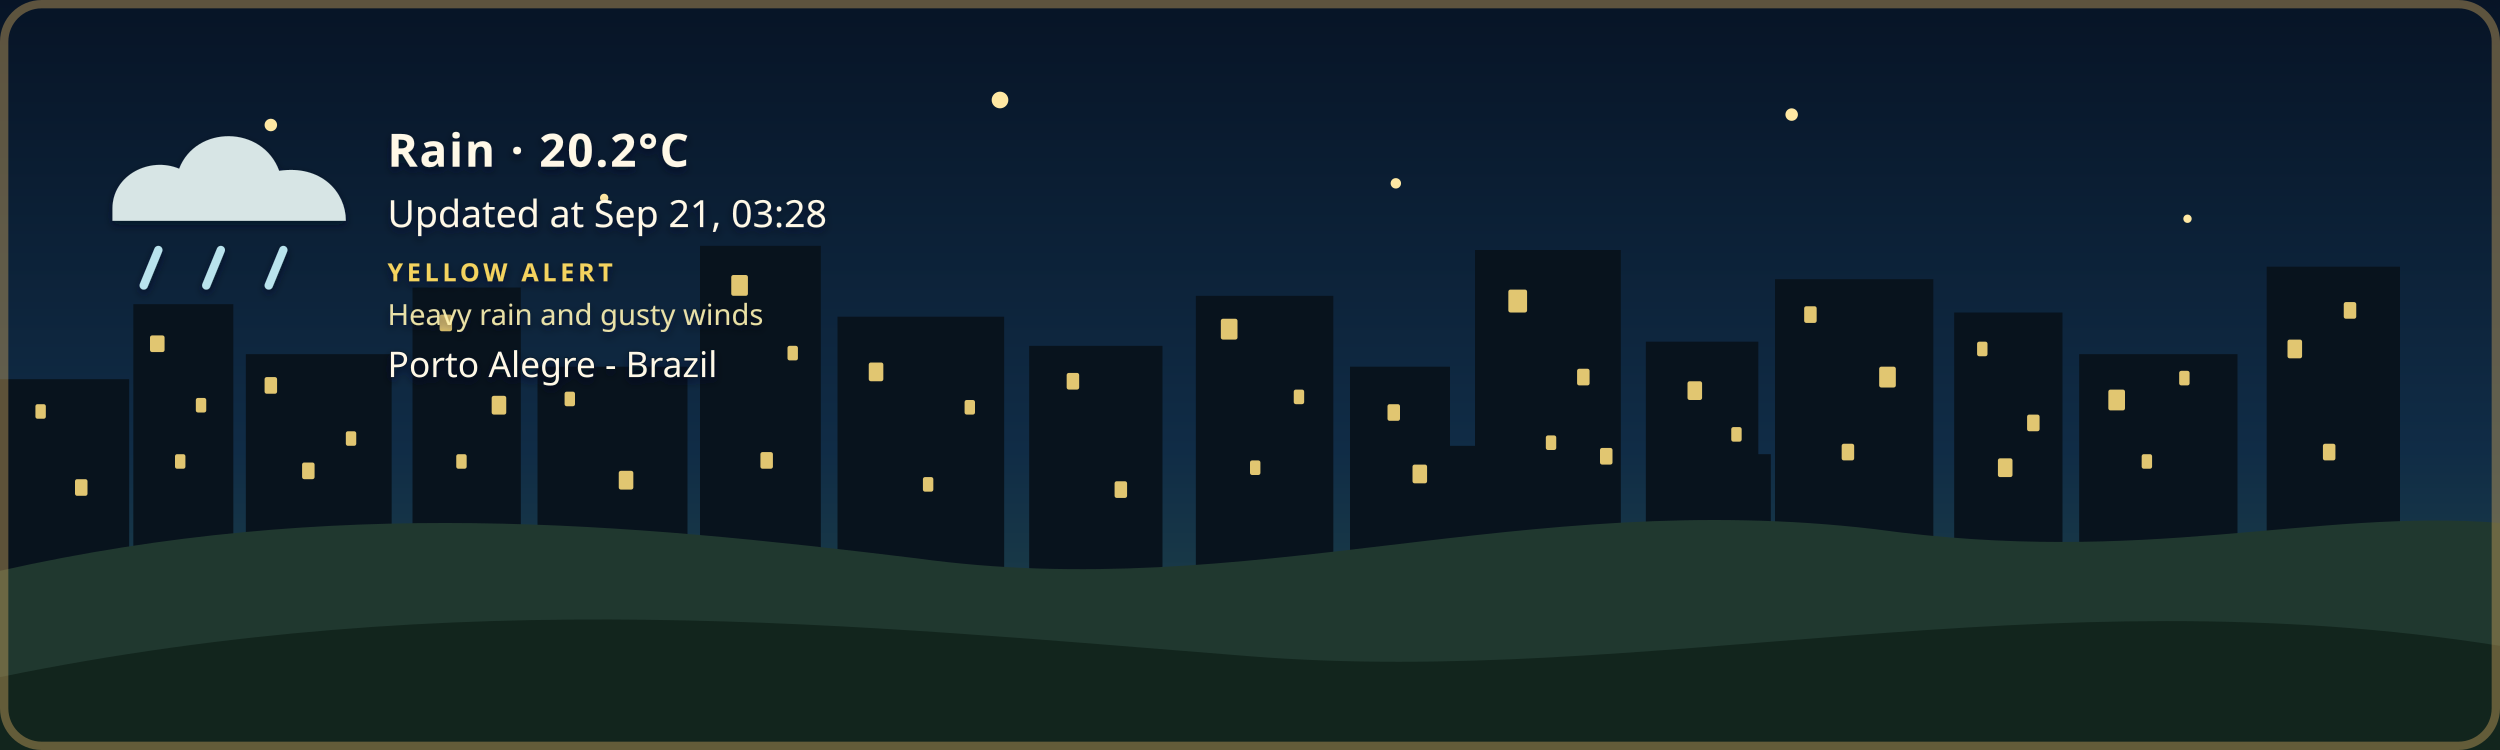
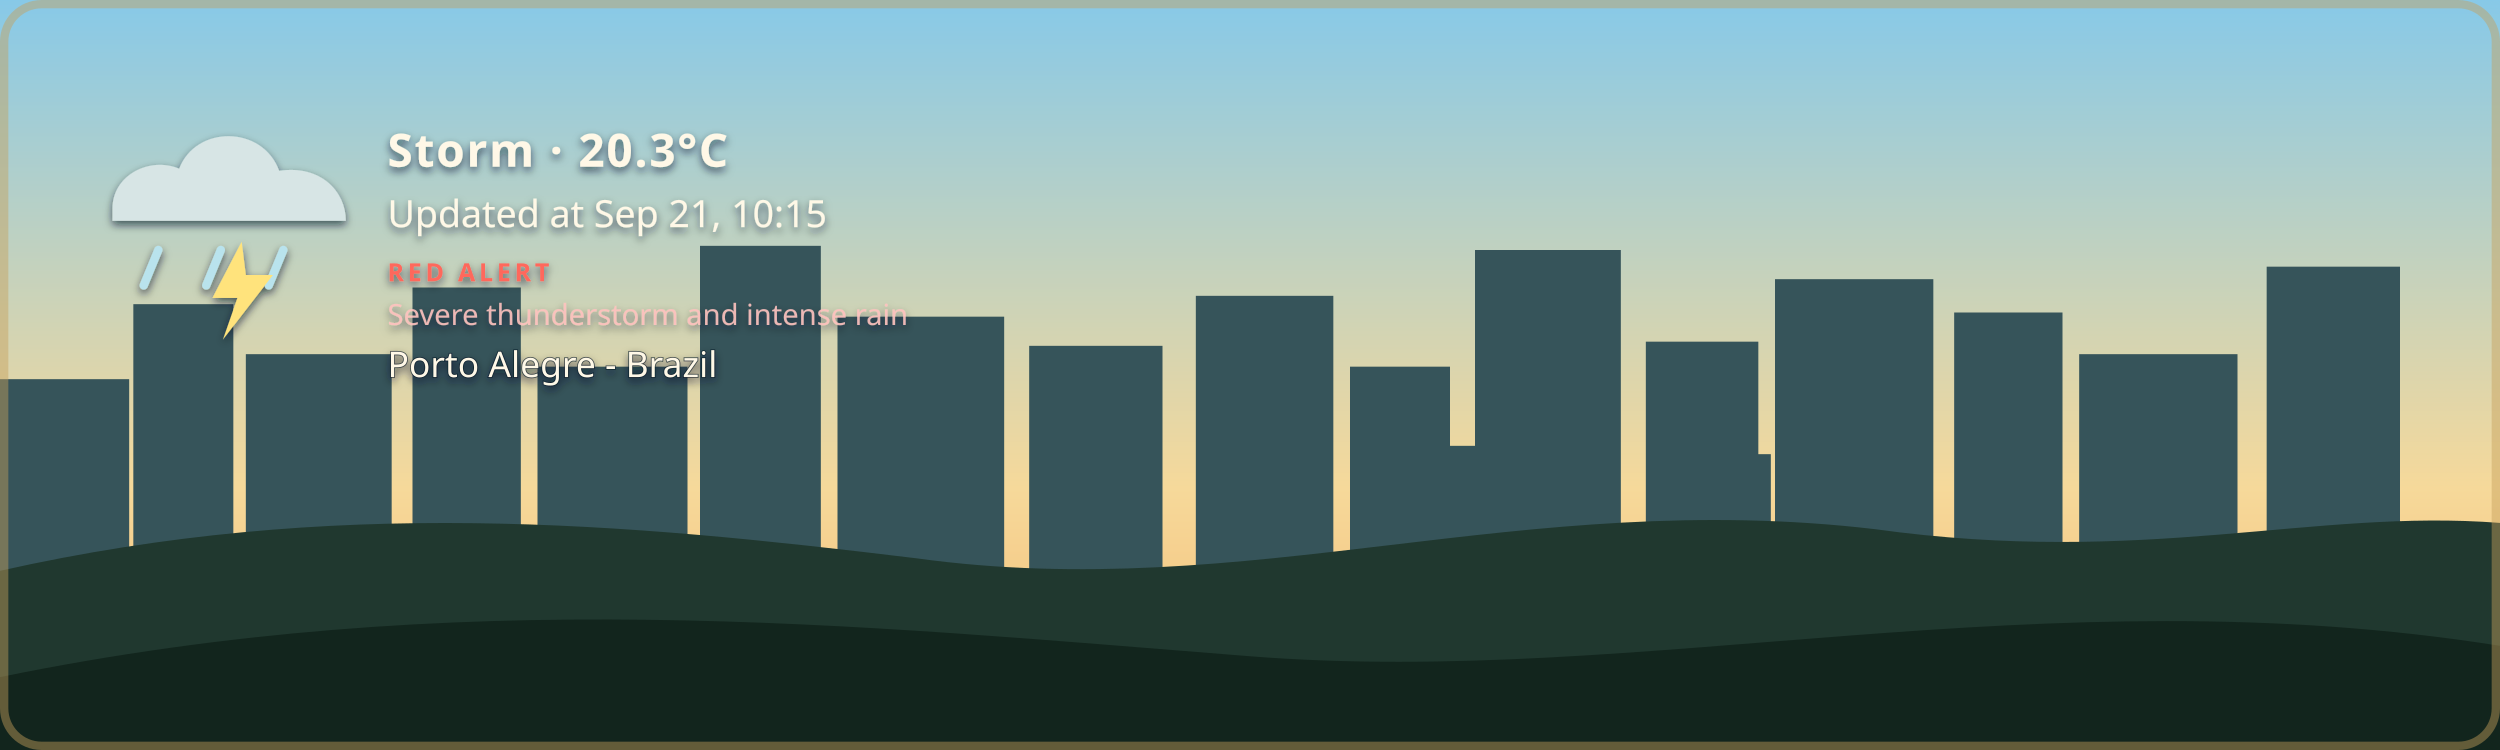
- <svg xmlns="http://www.w3.org/2000/svg" width="1200" height="360" viewBox="0 0 1200 360" role="img" aria-labelledby="title description" class="github-time-night weather-rain alert-yellow" data-temperature="20.2°C" lang="en-US">
+ <svg xmlns="http://www.w3.org/2000/svg" width="1200" height="360" viewBox="0 0 1200 360" role="img" aria-labelledby="title description" class="github-time-day weather-storm alert-red" data-temperature="20.3°C" lang="en-US">
  <defs>
    <linearGradient id="daySky" x1="0" y1="0" x2="0" y2="1">
      <stop offset="0%" stop-color="#87c9e8" />
      <stop offset="65%" stop-color="#f6d99a" />
      <stop offset="100%" stop-color="#f4b66e" />
    </linearGradient>
    <linearGradient id="sunsetSky" x1="0" y1="0" x2="0" y2="1">
      <stop offset="0%" stop-color="#4d568f" />
      <stop offset="55%" stop-color="#d46a66" />
      <stop offset="100%" stop-color="#f4a259" />
    </linearGradient>
    <linearGradient id="nightSky" x1="0" y1="0" x2="0" y2="1">
      <stop offset="0%" stop-color="#071426" />
      <stop offset="60%" stop-color="#102c46" />
      <stop offset="100%" stop-color="#244b4a" />
    </linearGradient>
    <linearGradient id="dawnSky" x1="0" y1="0" x2="0" y2="1">
      <stop offset="0%" stop-color="#766b9f" />
      <stop offset="55%" stop-color="#d7939b" />
      <stop offset="100%" stop-color="#f4c280" />
    </linearGradient>
    <radialGradient id="weatherSunFill" cx="35%" cy="30%" r="72%">
      <stop offset="0%" stop-color="#fff4b8" />
      <stop offset="58%" stop-color="#ffdc7a" />
      <stop offset="100%" stop-color="#f2b84f" />
    </radialGradient>
    <linearGradient id="weatherMoonFill" x1="0" y1="0" x2="1" y2="1">
      <stop offset="0%" stop-color="#fff4bd" />
      <stop offset="62%" stop-color="#ffe08a" />
      <stop offset="100%" stop-color="#e9b957" />
    </linearGradient>
    <filter id="weatherContentShadow" x="-20" y="-20" width="500" height="180" filterUnits="userSpaceOnUse">
      <feGaussianBlur in="SourceAlpha" stdDeviation="2" result="shadowBlur" />
      <feOffset in="shadowBlur" dx="0" dy="2" result="shadowOffset" />
      <feFlood flood-color="#071426" flood-opacity="0.65" result="shadowColor" />
      <feComposite in="shadowColor" in2="shadowOffset" operator="in" result="shadow" />
      <feMerge>
        <feMergeNode in="shadow" />
        <feMergeNode in="SourceGraphic" />
      </feMerge>
    </filter>
  </defs>
  <style>
    /* The sky state is updated by the GitHub Action based on local time. */

    .sky {
      animation: none !important;
    }

    .github-time-day .day-sky,
    .github-time-sunset .sunset-sky,
    .github-time-night .night-sky,
    .github-time-dawn .dawn-sky {
      opacity: 1;
    }

    .github-time-day .sunset-sky,
    .github-time-day .night-sky,
    .github-time-day .dawn-sky,
    .github-time-sunset .day-sky,
    .github-time-sunset .night-sky,
    .github-time-sunset .dawn-sky,
    .github-time-night .day-sky,
    .github-time-night .sunset-sky,
    .github-time-night .dawn-sky,
    .github-time-dawn .day-sky,
    .github-time-dawn .sunset-sky,
    .github-time-dawn .night-sky {
      opacity: 0;
    }

    .github-time-day .day-sky,
    .github-time-sunset .sunset-sky,
    .github-time-night .night-sky,
    .github-time-dawn .dawn-sky {
      animation: sky-fade-in 2.5s ease both !important;
    }

    .weather-effect {
      display: none;
    }

    .github-time-night.weather-clear .weather-moon,
    .github-time-day.weather-clear .weather-sun,
    .github-time-sunset.weather-clear .weather-sun,
    .github-time-dawn.weather-clear .weather-sun,
    .weather-cloudy .weather-cloud,
    .weather-rain .weather-cloud,
    .weather-rain .weather-rainfall,
    .weather-wind-rain .weather-cloud,
    .weather-wind-rain .weather-wind,
    .weather-wind-rain .weather-wind-rainfall,
    .weather-storm .weather-cloud,
    .weather-storm .weather-rainfall,
    .weather-storm .weather-lightning,
    .weather-snow .weather-cloud,
    .weather-snow .weather-snowfall {
      display: block;
    }

    .weather-sun {
      transform-box: fill-box;
      transform-origin: center;
      animation: weather-pulse 4s ease-in-out infinite;
    }

    .weather-moon {
      animation: moon-glow 4s ease-in-out infinite;
    }

    .weather-cloud path {
      animation: cloud-drift 8s ease-in-out infinite alternate;
    }

    .weather-rainfall path {
      animation: rain-fall 1.4s linear infinite;
    }

    .weather-rainfall path:nth-child(2) {
      animation-delay: 0.35s;
    }

    .weather-rainfall path:nth-child(3) {
      animation-delay: 0.7s;
    }

    .weather-wind-rainfall path {
      animation: wind-rain-fall 1.15s linear infinite;
    }

    .weather-wind-rainfall path:nth-child(2) {
      animation-delay: 0.3s;
    }

    .weather-wind-rainfall path:nth-child(3) {
      animation-delay: 0.6s;
    }

    .weather-wind path {
      animation: wind-sweep 1.8s ease-in-out infinite;
    }

    .weather-wind path:nth-child(2) {
      animation-delay: 0.45s;
    }

    .weather-snowfall circle {
      animation: snow-fall 3s ease-in-out infinite;
    }

    .weather-snowfall circle:nth-child(2) {
      animation-delay: 1s;
    }

    .weather-snowfall circle:nth-child(3) {
      animation-delay: 2s;
    }

    .weather-lightning {
      animation: lightning-flash 4s ease-in-out infinite;
    }

    svg.github-time-day .city-back,
    svg.github-time-day .city-mid {
      fill: #36545a;
    }

    svg.github-time-sunset .city-back,
    svg.github-time-sunset .city-mid {
      fill: #303247;
    }

    svg.github-time-night .city-back,
    svg.github-time-night .city-mid {
      fill: #08131d;
    }

    svg.github-time-dawn .city-back,
    svg.github-time-dawn .city-mid {
      fill: #404158;
    }

    .city-window {
      opacity: 0;
      fill: #f8d97a;
    }

    svg.github-time-night .city-window,
    svg.github-time-dawn .city-window,
    svg.github-time-sunset .city-window {
      opacity: 0.9;
    }

    .city-window rect {
      animation: city-window-toggle-a 20s steps(1, end) infinite;
    }

    .city-window rect:nth-child(3n) {
      animation-name: city-window-toggle-b;
      animation-delay: -4s;
    }

    .city-window rect:nth-child(4n) {
      animation-name: city-window-toggle-c;
      animation-delay: -9s;
    }

    .city-window rect:nth-child(5n) {
      animation-name: city-window-toggle-d;
      animation-delay: -13s;
    }

    .city-window rect:nth-child(7n) {
      animation-name: city-window-toggle-e;
      animation-delay: -17s;
    }

    #weather-alert-level,
    #weather-alert-detail {
      display: none;
    }

    svg.alert-yellow #weather-alert-level,
    svg.alert-yellow #weather-alert-detail,
    svg.alert-orange #weather-alert-level,
    svg.alert-orange #weather-alert-detail,
    svg.alert-red #weather-alert-level,
    svg.alert-red #weather-alert-detail {
      display: block;
    }

    svg.alert-yellow #weather-alert-level {
      fill: #f4d35e;
    }

    svg.alert-yellow #weather-alert-detail {
      fill: #fff3b3;
    }

    svg.alert-orange #weather-alert-level {
      fill: #f9a74f;
    }

    svg.alert-orange #weather-alert-detail {
      fill: #ffd0a0;
    }

    svg.alert-red #weather-alert-level {
      fill: #ff675c;
    }

    svg.alert-red #weather-alert-detail {
      fill: #ffc2bf;
    }

    #weather-description,
    #weather-time,
    #weather-alert-level,
    #weather-alert-detail,
    #weather-location {
      animation: info-fade-in 1.5s ease both;
      font-family: sans-serif;
    }

    #weather-description {
      letter-spacing: 0.04em;
    }

    @keyframes sky-fade-in {
      from {
        opacity: 0;
      }

      to {
        opacity: 1;
      }
    }

    @keyframes info-fade-in {
      from {
        opacity: 0;
        transform: translateY(6px);
      }

      to {
        opacity: 1;
        transform: translateY(0);
      }
    }

    @keyframes weather-pulse {
      0%,
      100% {
        opacity: 0.85;
        transform: scale(0.96);
      }

      50% {
        opacity: 1;
        transform: scale(1.04);
      }
    }

    @keyframes moon-glow {
      0%,
      100% {
        opacity: 0.8;
      }

      50% {
        opacity: 1;
      }
    }

    @keyframes cloud-drift {
      from {
        transform: translateX(-5px);
      }

      to {
        transform: translateX(8px);
      }
    }

    @keyframes rain-fall {
      0% {
        opacity: 0;
        transform: translateY(-7px);
      }

      25%,
      75% {
        opacity: 1;
      }

      100% {
        opacity: 0;
        transform: translateY(10px);
      }
    }

    @keyframes wind-rain-fall {
      0% {
        opacity: 0;
        transform: translate(-6px, -5px);
      }

      25%,
      75% {
        opacity: 1;
      }

      100% {
        opacity: 0;
        transform: translate(8px, 10px);
      }
    }

    @keyframes wind-sweep {
      0%,
      100% {
        opacity: 0.3;
        transform: translateX(-7px);
      }

      50% {
        opacity: 1;
        transform: translateX(6px);
      }
    }

    @keyframes snow-fall {
      0%,
      100% {
        opacity: 0.35;
        transform: translateY(-5px);
      }

      50% {
        opacity: 1;
        transform: translate(5px, 8px);
      }
    }

    @keyframes lightning-flash {
      0%,
      88%,
      100% {
        opacity: 0;
      }

      90%,
      93% {
        opacity: 1;
      }
    }

    @keyframes city-window-toggle-a {
      0%,
      19%,
      61%,
      100% {
        opacity: 1;
      }

      20%,
      60% {
        opacity: 0;
      }
    }

    @keyframes city-window-toggle-b {
      0%,
      34%,
      76%,
      100% {
        opacity: 0;
      }

      35%,
      75% {
        opacity: 1;
      }
    }

    @keyframes city-window-toggle-c {
      0%,
      24%,
      46%,
      100% {
        opacity: 1;
      }

      25%,
      45% {
        opacity: 0;
      }
    }

    @keyframes city-window-toggle-d {
      0%,
      49%,
      86%,
      100% {
        opacity: 1;
      }

      50%,
      85% {
        opacity: 0;
      }
    }

    @keyframes city-window-toggle-e {
      0%,
      14%,
      56%,
      100% {
        opacity: 0;
      }

      15%,
      55% {
        opacity: 1;
      }
    }

    .stars {
      opacity: 0;
    }

    .github-time-sunset .stars,
    .github-time-dawn .stars {
      opacity: 0.35;
    }

    .github-time-night .stars {
      opacity: 1;
    }

    .star {
      animation: twinkle 2.5s ease-in-out infinite;
      transform-box: fill-box;
      transform-origin: center;
    }

    .star:nth-child(2) {
      animation-delay: 0.5s;
    }

    .star:nth-child(3) {
      animation-delay: 1s;
    }

    .star:nth-child(4) {
      animation-delay: 1.5s;
    }

    @keyframes twinkle {
      0%,
      100% {
        opacity: 0.25;
        transform: scale(0.8);
      }

      50% {
        opacity: 1;
        transform: scale(1.25);
      }
    }

    /*
     * Disable animations when the visitor has requested reduced motion.
     */
    @media (prefers-reduced-motion: reduce) {
      .sky,
      .stars,
      .star,
      .weather-sun,
      .weather-moon,
      .weather-cloud path,
      .weather-rainfall path,
      .weather-wind-rainfall path,
      .weather-wind path,
      .weather-snowfall circle,
      .weather-lightning,
      .city-window rect,
      #weather-description,
      #weather-time,
      #weather-alert-level,
      #weather-alert-detail,
      #weather-location {
        animation: none !important;
      }
    }
  </style>
  <g id="skies">
    <rect class="sky day-sky" width="1200" height="360" fill="url(#daySky)" />
    <rect class="sky sunset-sky" width="1200" height="360" fill="url(#sunsetSky)" />
    <rect class="sky night-sky" width="1200" height="360" fill="url(#nightSky)" />
    <rect class="sky dawn-sky" width="1200" height="360" fill="url(#dawnSky)" />
  </g>
  <g class="stars" fill="#ffe8a3">
    <circle class="star" cx="130" cy="60" r="3" />
    <circle class="star" cx="290" cy="95" r="2" />
    <circle class="star" cx="480" cy="48" r="4" />
    <circle class="star" cx="670" cy="88" r="2.5" />
    <circle class="star" cx="860" cy="55" r="3" />
    <circle class="star" cx="1050" cy="105" r="2" />
  </g>
  <g class="city-shape">
    <g class="city-back">
      <rect x="0" y="182" width="62" height="94" />
      <rect x="64" y="146" width="48" height="130" />
      <rect x="118" y="170" width="70" height="106" />
      <rect x="198" y="138" width="52" height="138" />
      <rect x="258" y="176" width="72" height="100" />
      <rect x="336" y="118" width="58" height="158" />
      <rect x="402" y="152" width="80" height="124" />
      <rect x="494" y="166" width="64" height="110" />
      <rect x="574" y="142" width="66" height="134" />
      <rect x="648" y="176" width="48" height="100" />
      <rect x="708" y="120" width="70" height="156" />
      <rect x="790" y="164" width="54" height="112" />
      <rect x="852" y="134" width="76" height="142" />
      <rect x="938" y="150" width="52" height="126" />
      <rect x="998" y="170" width="76" height="106" />
      <rect x="1088" y="128" width="64" height="148" />
    </g>
    <g class="city-mid">
      <rect x="24" y="226" width="28" height="50" />
      <rect x="88" y="210" width="18" height="66" />
      <rect x="148" y="218" width="22" height="58" />
      <rect x="214" y="206" width="22" height="70" />
      <rect x="282" y="210" width="18" height="66" />
      <rect x="362" y="206" width="22" height="70" />
      <rect x="430" y="220" width="18" height="56" />
      <rect x="528" y="220" width="20" height="56" />
      <rect x="606" y="214" width="22" height="62" />
      <rect x="690" y="214" width="18" height="62" />
      <rect x="754" y="208" width="18" height="68" />
      <rect x="830" y="218" width="20" height="58" />
      <rect x="892" y="214" width="18" height="62" />
      <rect x="960" y="224" width="18" height="52" />
      <rect x="1018" y="218" width="22" height="58" />
      <rect x="1108" y="210" width="18" height="66" />
    </g>
    <g class="city-window">
      <rect x="17" y="194" width="5" height="7" rx="1" />
      <rect x="36" y="230" width="6" height="8" rx="1" />
      <rect x="72" y="161" width="7" height="8" rx="1" />
      <rect x="84" y="218" width="5" height="7" rx="1" />
      <rect x="94" y="191" width="5" height="7" rx="1" />
      <rect x="127" y="181" width="6" height="8" rx="1" />
      <rect x="145" y="222" width="6" height="8" rx="1" />
      <rect x="166" y="207" width="5" height="7" rx="1" />
      <rect x="211" y="151" width="6" height="8" rx="1" />
      <rect x="219" y="218" width="5" height="7" rx="1" />
      <rect x="236" y="190" width="7" height="9" rx="1" />
      <rect x="271" y="188" width="5" height="7" rx="1" />
      <rect x="297" y="226" width="7" height="9" rx="1" />
      <rect x="351" y="132" width="8" height="10" rx="1" />
      <rect x="365" y="217" width="6" height="8" rx="1" />
      <rect x="378" y="166" width="5" height="7" rx="1" />
      <rect x="417" y="174" width="7" height="9" rx="1" />
      <rect x="443" y="229" width="5" height="7" rx="1" />
      <rect x="463" y="192" width="5" height="7" rx="1" />
      <rect x="512" y="179" width="6" height="8" rx="1" />
      <rect x="535" y="231" width="6" height="8" rx="1" />
      <rect x="586" y="153" width="8" height="10" rx="1" />
      <rect x="600" y="221" width="5" height="7" rx="1" />
      <rect x="621" y="187" width="5" height="7" rx="1" />
      <rect x="666" y="194" width="6" height="8" rx="1" />
      <rect x="678" y="223" width="7" height="9" rx="1" />
      <rect x="724" y="139" width="9" height="11" rx="1" />
      <rect x="742" y="209" width="5" height="7" rx="1" />
      <rect x="757" y="177" width="6" height="8" rx="1" />
      <rect x="768" y="215" width="6" height="8" rx="1" />
      <rect x="810" y="183" width="7" height="9" rx="1" />
      <rect x="831" y="205" width="5" height="7" rx="1" />
      <rect x="866" y="147" width="6" height="8" rx="1" />
      <rect x="884" y="213" width="6" height="8" rx="1" />
      <rect x="902" y="176" width="8" height="10" rx="1" />
      <rect x="949" y="164" width="5" height="7" rx="1" />
      <rect x="959" y="220" width="7" height="9" rx="1" />
      <rect x="973" y="199" width="6" height="8" rx="1" />
      <rect x="1012" y="187" width="8" height="10" rx="1" />
      <rect x="1028" y="218" width="5" height="7" rx="1" />
      <rect x="1046" y="178" width="5" height="7" rx="1" />
      <rect x="1098" y="163" width="7" height="9" rx="1" />
      <rect x="1115" y="213" width="6" height="8" rx="1" />
      <rect x="1125" y="145" width="6" height="8" rx="1" />
    </g>
  </g>
  <g transform="translate(54 48)" filter="url(#weatherContentShadow)">
    <g class="weather-effect weather-sun">
      <circle cx="34" cy="34" r="23" fill="url(#weatherSunFill)" />
      <g stroke="#ffd66f" stroke-width="4" stroke-linecap="round">
        <path d="M 34 0 V 8" />
        <path d="M 34 60 V 68" />
        <path d="M 0 34 H 8" />
        <path d="M 60 34 H 68" />
        <path d="M 10 10 L 16 16" />
        <path d="M 52 52 L 58 58" />
        <path d="M 58 10 L 52 16" />
        <path d="M 16 52 L 10 58" />
      </g>
    </g>
    <g class="weather-effect weather-moon">
      <path d="M 54 4 C 38 7, 26 20, 26 36 C 26 53, 39 66, 56 66 C 65 66, 74 62, 80 56 C 76 57, 72 58, 68 58 C 51 58, 38 45, 38 28 C 38 18, 44 9, 54 4 Z" fill="url(#weatherMoonFill)" />
    </g>
    <g class="weather-effect weather-cloud" fill="#d7e5e5">
      <path d="M 0 52 C 0 36, 18 27, 32 33 C 40 12, 72 12, 80 34 C 100 31, 112 44, 112 58 H 0 Z" />
    </g>
    <g class="weather-effect weather-rainfall" stroke="#b9e3ed" stroke-width="4" stroke-linecap="round">
      <path d="M 22 72 l -7 17" />
      <path d="M 52 72 l -7 17" />
      <path d="M 82 72 l -7 17" />
    </g>
    <g class="weather-effect weather-wind-rainfall" stroke="#b9e3ed" stroke-width="4" stroke-linecap="round">
      <path d="M 50 70 l -10 19" />
      <path d="M 75 70 l -10 19" />
      <path d="M 100 70 l -10 19" />
    </g>
    <g class="weather-effect weather-wind" fill="none" stroke="#eef8ff" stroke-width="3.5" stroke-linecap="round">
      <path d="M 2 73 C 12 68, 22 68, 32 72" />
      <path d="M 2 88 C 13 83, 24 83, 34 87" />
    </g>
    <g class="weather-effect weather-lightning" fill="#ffe37b">
      <path d="M 62 68 l -14 27 h 12 l -7 20 l 24 -31 h -13 z" />
    </g>
    <g class="weather-effect weather-snowfall" fill="#eef8ff">
      <circle cx="22" cy="78" r="4" />
      <circle cx="52" cy="91" r="4" />
      <circle cx="82" cy="78" r="4" />
    </g>
-     <text id="weather-description" x="132" y="32" fill="#fff8e7" font-family="sans-serif" font-size="22" font-weight="600">Rain · 20.2°C</text>
-     <text id="weather-time" x="132" y="61" fill="#fff8e7" font-family="sans-serif" font-size="18">Updated at Sep 21, 03:28</text>
-     <text id="weather-alert-level" x="132" y="87" fill="#eaf3ff" font-family="sans-serif" font-size="12" font-weight="700" letter-spacing="1.8">YELLOW ALERT</text>
-     <text id="weather-alert-detail" x="132" y="108" fill="#eef7ff" font-family="sans-serif" font-size="14" opacity="0.9">Heavy rain and gusty winds</text>
+     <text id="weather-description" x="132" y="32" fill="#fff8e7" font-family="sans-serif" font-size="22" font-weight="600">Storm · 20.3°C</text>
+     <text id="weather-time" x="132" y="61" fill="#fff8e7" font-family="sans-serif" font-size="18">Updated at Sep 21, 10:15</text>
+     <text id="weather-alert-level" x="132" y="87" fill="#eaf3ff" font-family="sans-serif" font-size="12" font-weight="700" letter-spacing="1.8">RED ALERT</text>
+     <text id="weather-alert-detail" x="132" y="108" fill="#eef7ff" font-family="sans-serif" font-size="14" opacity="0.9">Severe thunderstorm and intense rain</text>
    <text id="weather-location" x="132" y="133" fill="#fff8e7" stroke="#071426" stroke-width="0.8" stroke-opacity="0.65" paint-order="stroke fill" font-family="sans-serif" font-size="17" font-weight="500">Porto Alegre - Brazil</text>
  </g>
  <path d="       M 0 274       C 160 238, 300 251, 440 268       C 600 290, 730 234, 900 254       C 1030 272, 1110 244, 1200 251       L 1200 360       L 0 360       Z     " fill="#20382f" />
  <path d="       M 0 325       C 220 280, 410 300, 600 315       C 790 330, 980 275, 1200 310       L 1200 360       L 0 360       Z     " fill="#12251d" />
  <rect x="2" y="2" width="1196" height="356" rx="18" fill="none" stroke="#c6a15b" stroke-width="4" stroke-opacity="0.45" />
</svg>
